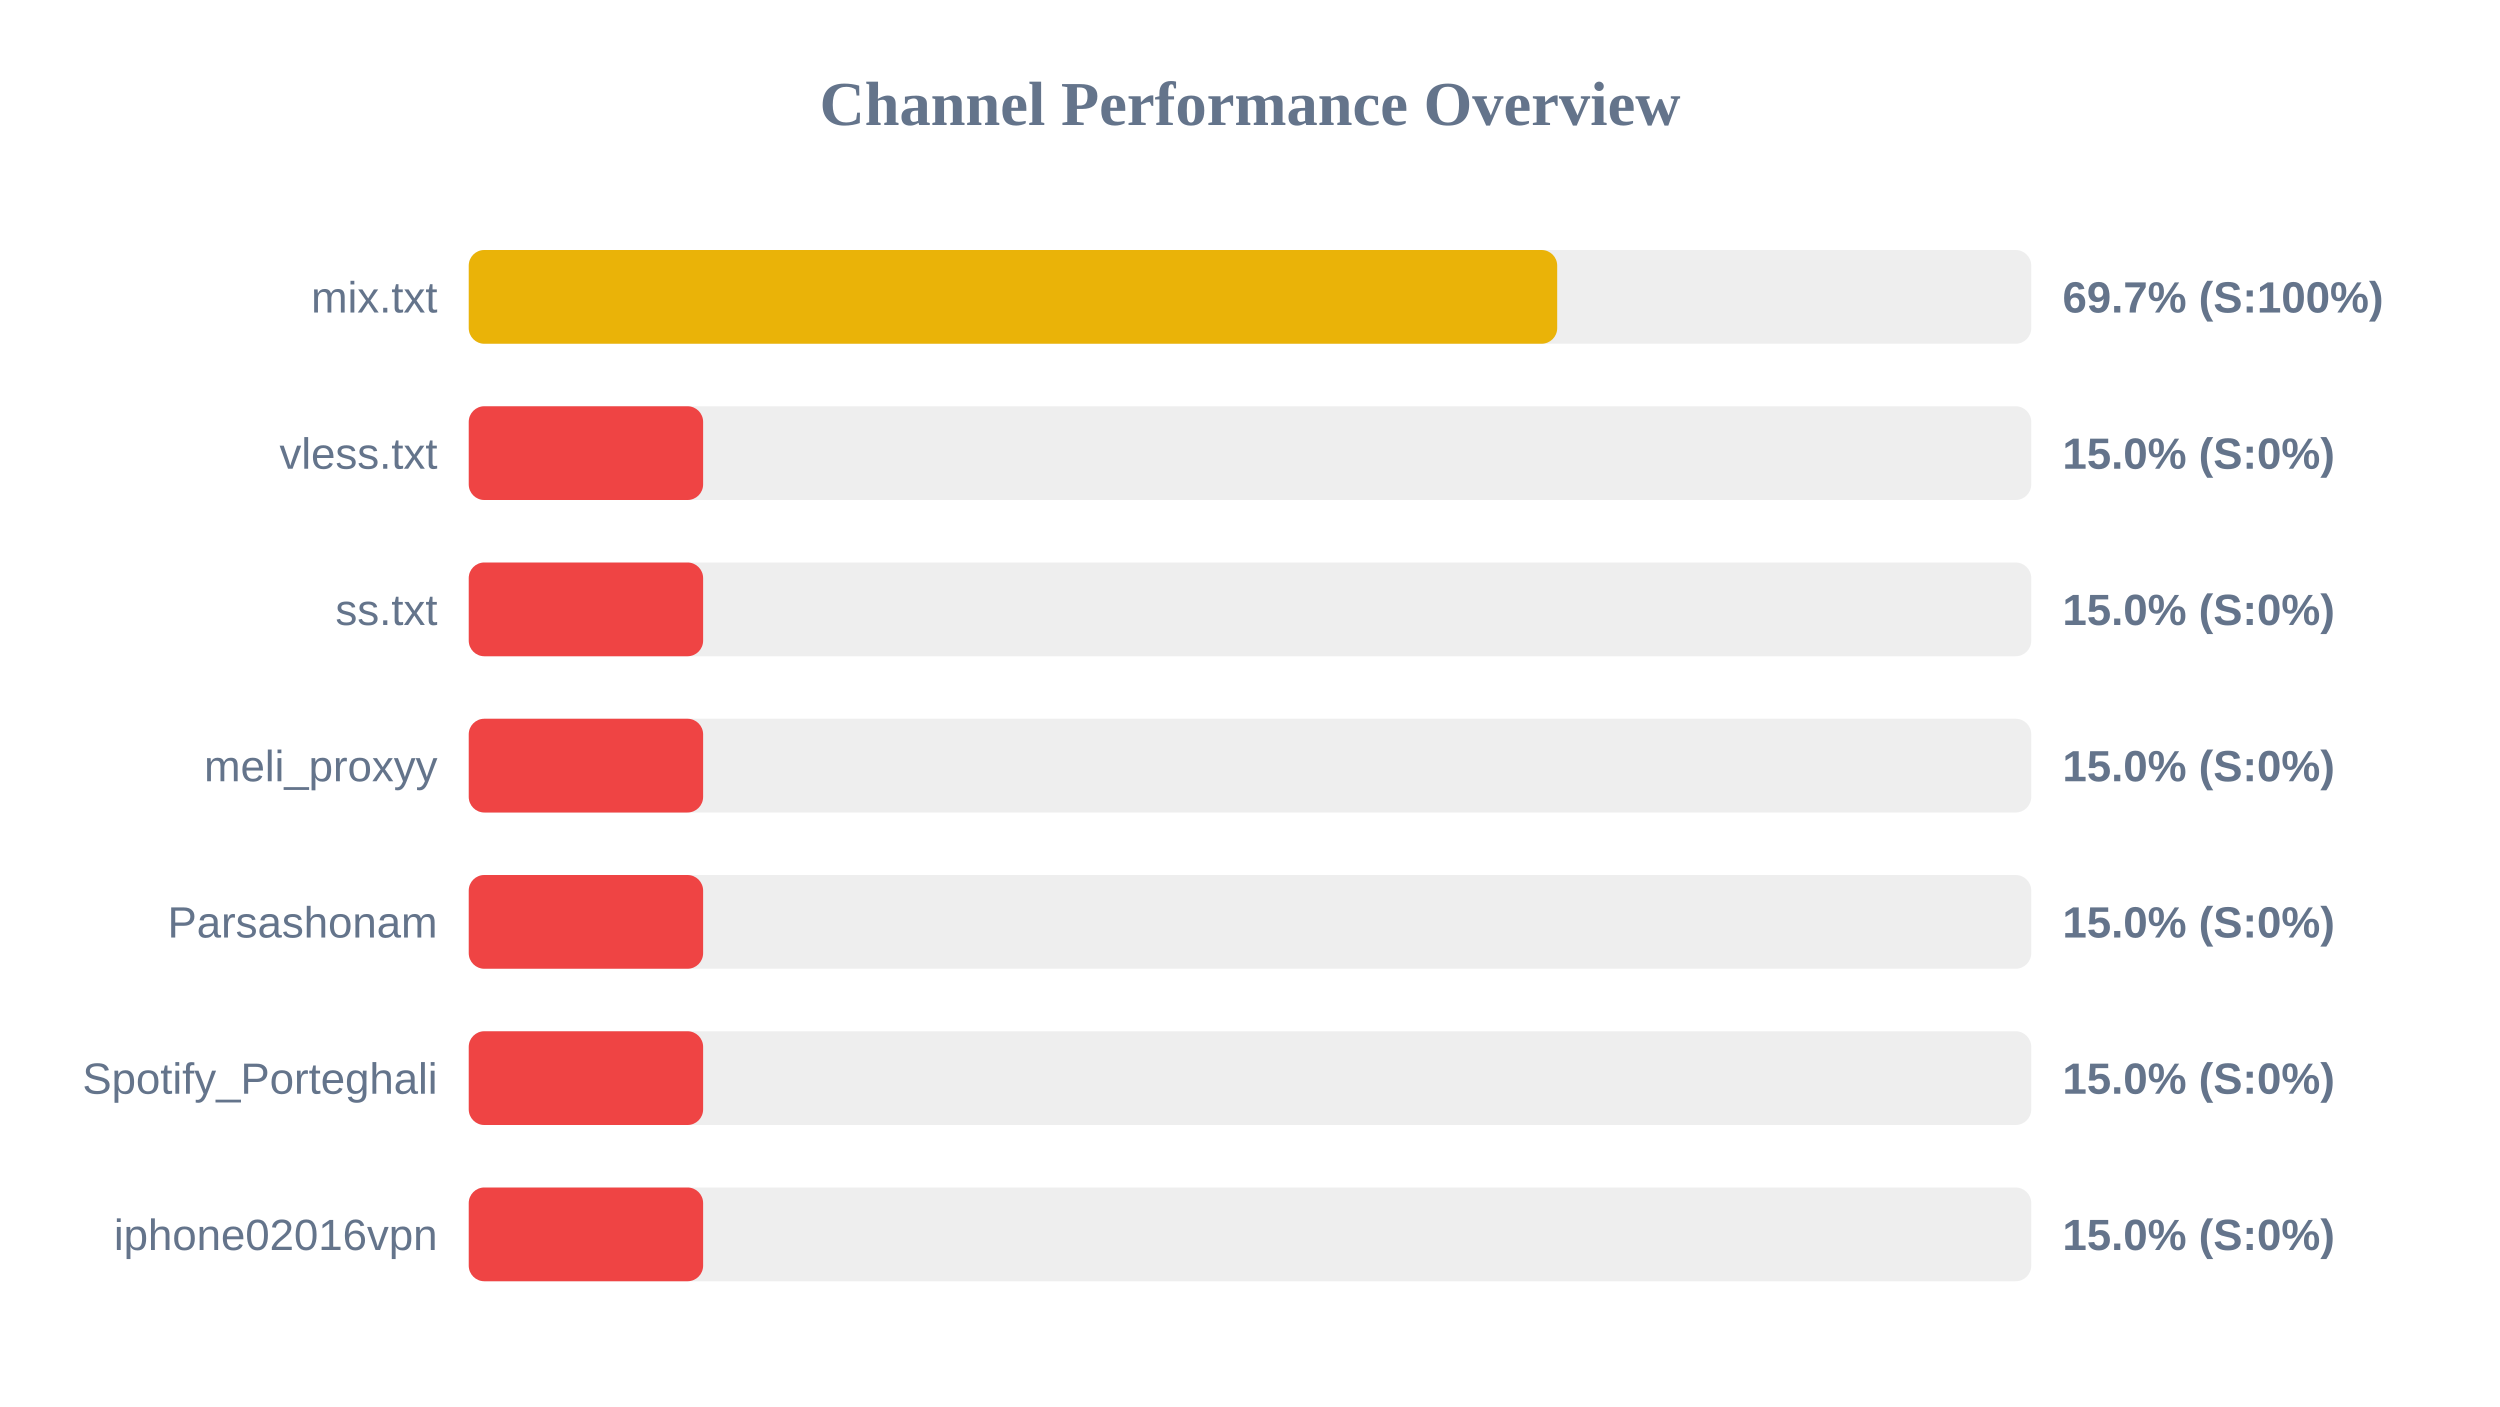
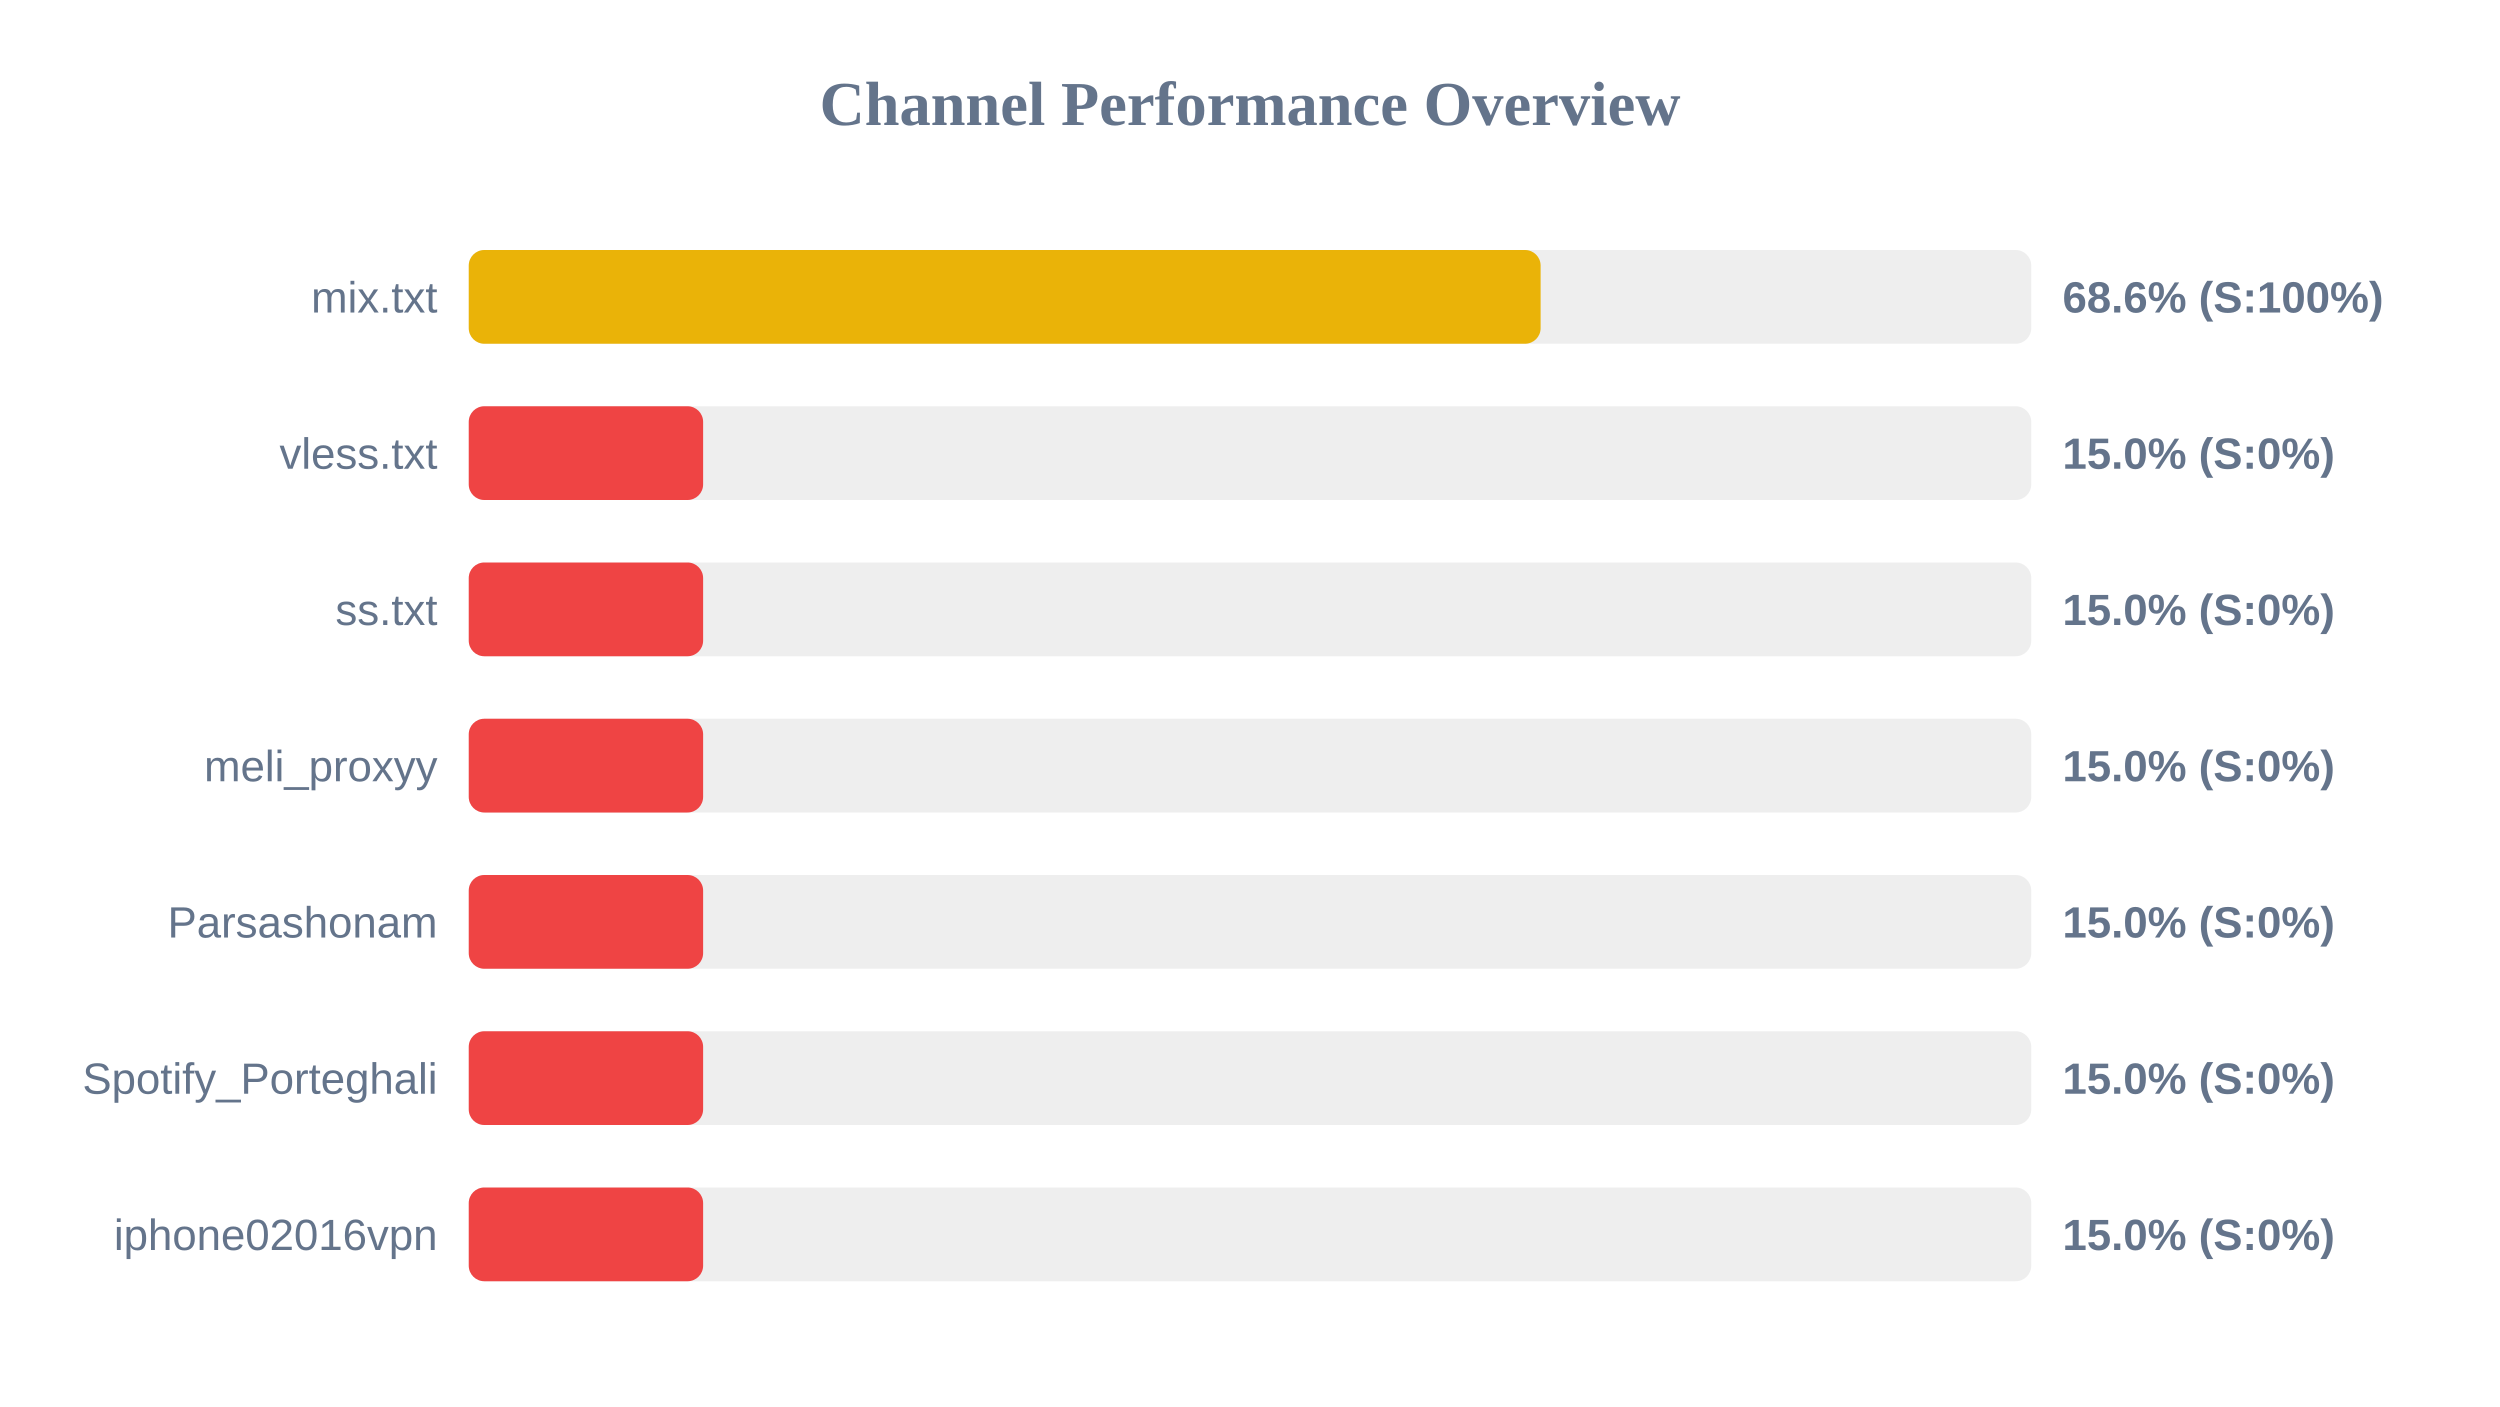
<svg xmlns="http://www.w3.org/2000/svg" width="800" height="450" version="1.1">
  <style>
        .row { font: 14px Arial; fill: #64748b; }
        .score { font: bold 14px Arial; fill: #64748b; }
    </style>
  <text x="400" y="40" text-anchor="middle" font-size="20px" font-weight="bold" fill="#64748b">Channel Performance Overview</text>
  <rect x="150" y="80" width="500" height="30" fill="#eee" rx="5" />
-   <rect x="150" y="80" width="348.3" height="30" fill="#eab308" rx="5" />
+   <rect x="150" y="80" width="343.0" height="30" fill="#eab308" rx="5" />
  <text x="140" y="100" text-anchor="end" class="row">mix.txt</text>
-   <text x="660" y="100" text-anchor="start" class="score">69.7% (S:100%)</text>
+   <text x="660" y="100" text-anchor="start" class="score">68.6% (S:100%)</text>
  <rect x="150" y="130" width="500" height="30" fill="#eee" rx="5" />
  <rect x="150" y="130" width="75.0" height="30" fill="#ef4444" rx="5" />
  <text x="140" y="150" text-anchor="end" class="row">vless.txt</text>
  <text x="660" y="150" text-anchor="start" class="score">15.0% (S:0%)</text>
  <rect x="150" y="180" width="500" height="30" fill="#eee" rx="5" />
  <rect x="150" y="180" width="75.0" height="30" fill="#ef4444" rx="5" />
  <text x="140" y="200" text-anchor="end" class="row">ss.txt</text>
  <text x="660" y="200" text-anchor="start" class="score">15.0% (S:0%)</text>
  <rect x="150" y="230" width="500" height="30" fill="#eee" rx="5" />
  <rect x="150" y="230" width="75.0" height="30" fill="#ef4444" rx="5" />
  <text x="140" y="250" text-anchor="end" class="row">meli_proxyy</text>
  <text x="660" y="250" text-anchor="start" class="score">15.0% (S:0%)</text>
  <rect x="150" y="280" width="500" height="30" fill="#eee" rx="5" />
  <rect x="150" y="280" width="75.0" height="30" fill="#ef4444" rx="5" />
  <text x="140" y="300" text-anchor="end" class="row">Parsashonam</text>
  <text x="660" y="300" text-anchor="start" class="score">15.0% (S:0%)</text>
  <rect x="150" y="330" width="500" height="30" fill="#eee" rx="5" />
  <rect x="150" y="330" width="75.0" height="30" fill="#ef4444" rx="5" />
  <text x="140" y="350" text-anchor="end" class="row">Spotify_Porteghali</text>
  <text x="660" y="350" text-anchor="start" class="score">15.0% (S:0%)</text>
  <rect x="150" y="380" width="500" height="30" fill="#eee" rx="5" />
  <rect x="150" y="380" width="75.0" height="30" fill="#ef4444" rx="5" />
  <text x="140" y="400" text-anchor="end" class="row">iphone02016vpn</text>
  <text x="660" y="400" text-anchor="start" class="score">15.0% (S:0%)</text>
</svg>
